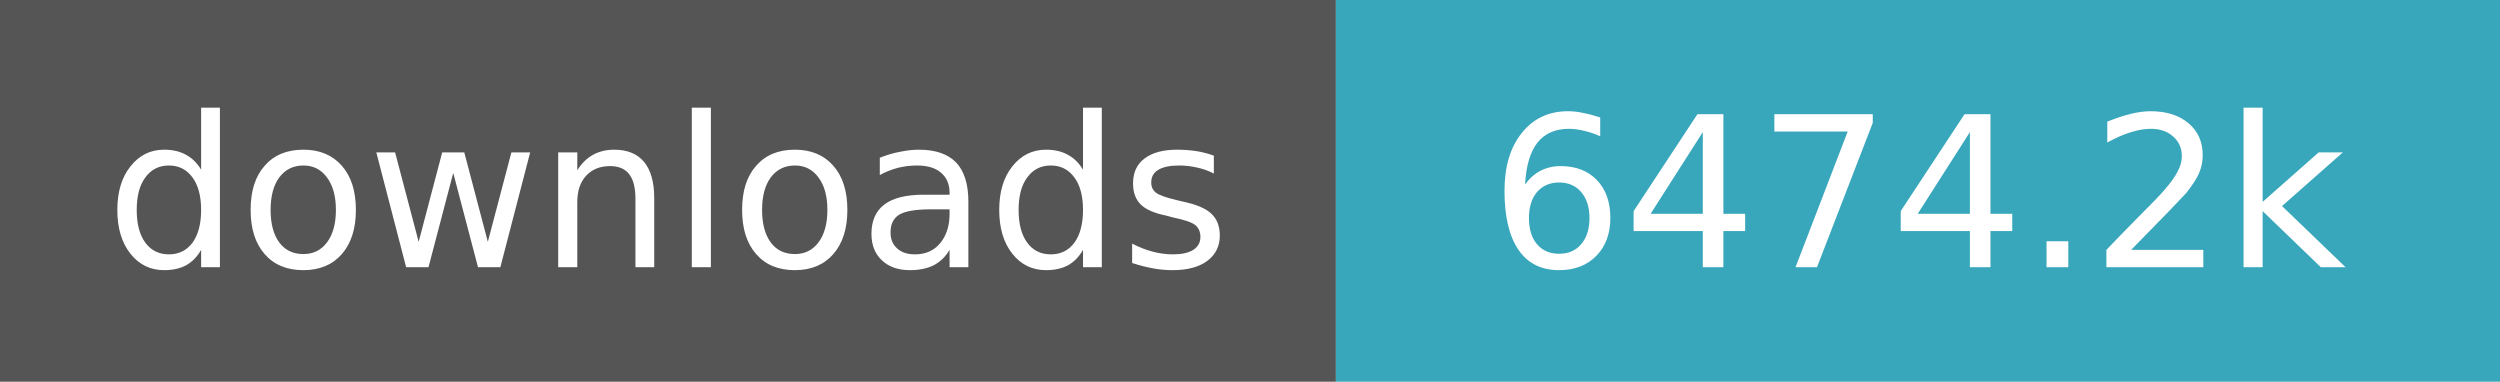
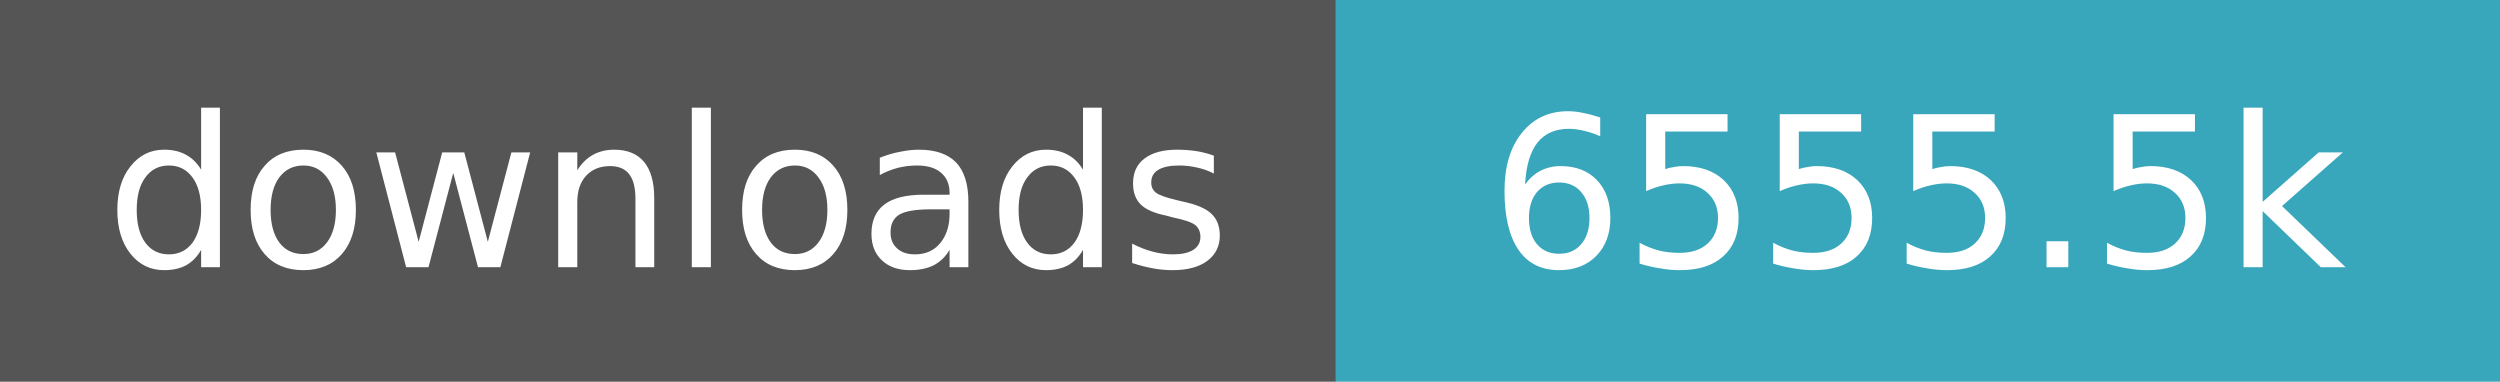
- <svg xmlns="http://www.w3.org/2000/svg" width="131" height="20" role="img" aria-label="downloads: 6,474,209">
+ <svg xmlns="http://www.w3.org/2000/svg" width="131" height="20" role="img" aria-label="downloads: 6,555,497">
  <path fill="#555" d="M0 0h70v20H0z" />
  <path fill="#38a7bc" d="M70 0h61v20H70z" />
  <g fill="#fff" text-anchor="middle" font-family="Verdana,Geneva,DejaVu Sans,sans-serif" font-size="11">
    <text x="35.0" y="14">downloads</text>
-     <text x="100.5" y="14">6474.2k</text>
+     <text x="100.5" y="14">6555.5k</text>
  </g>
</svg>
